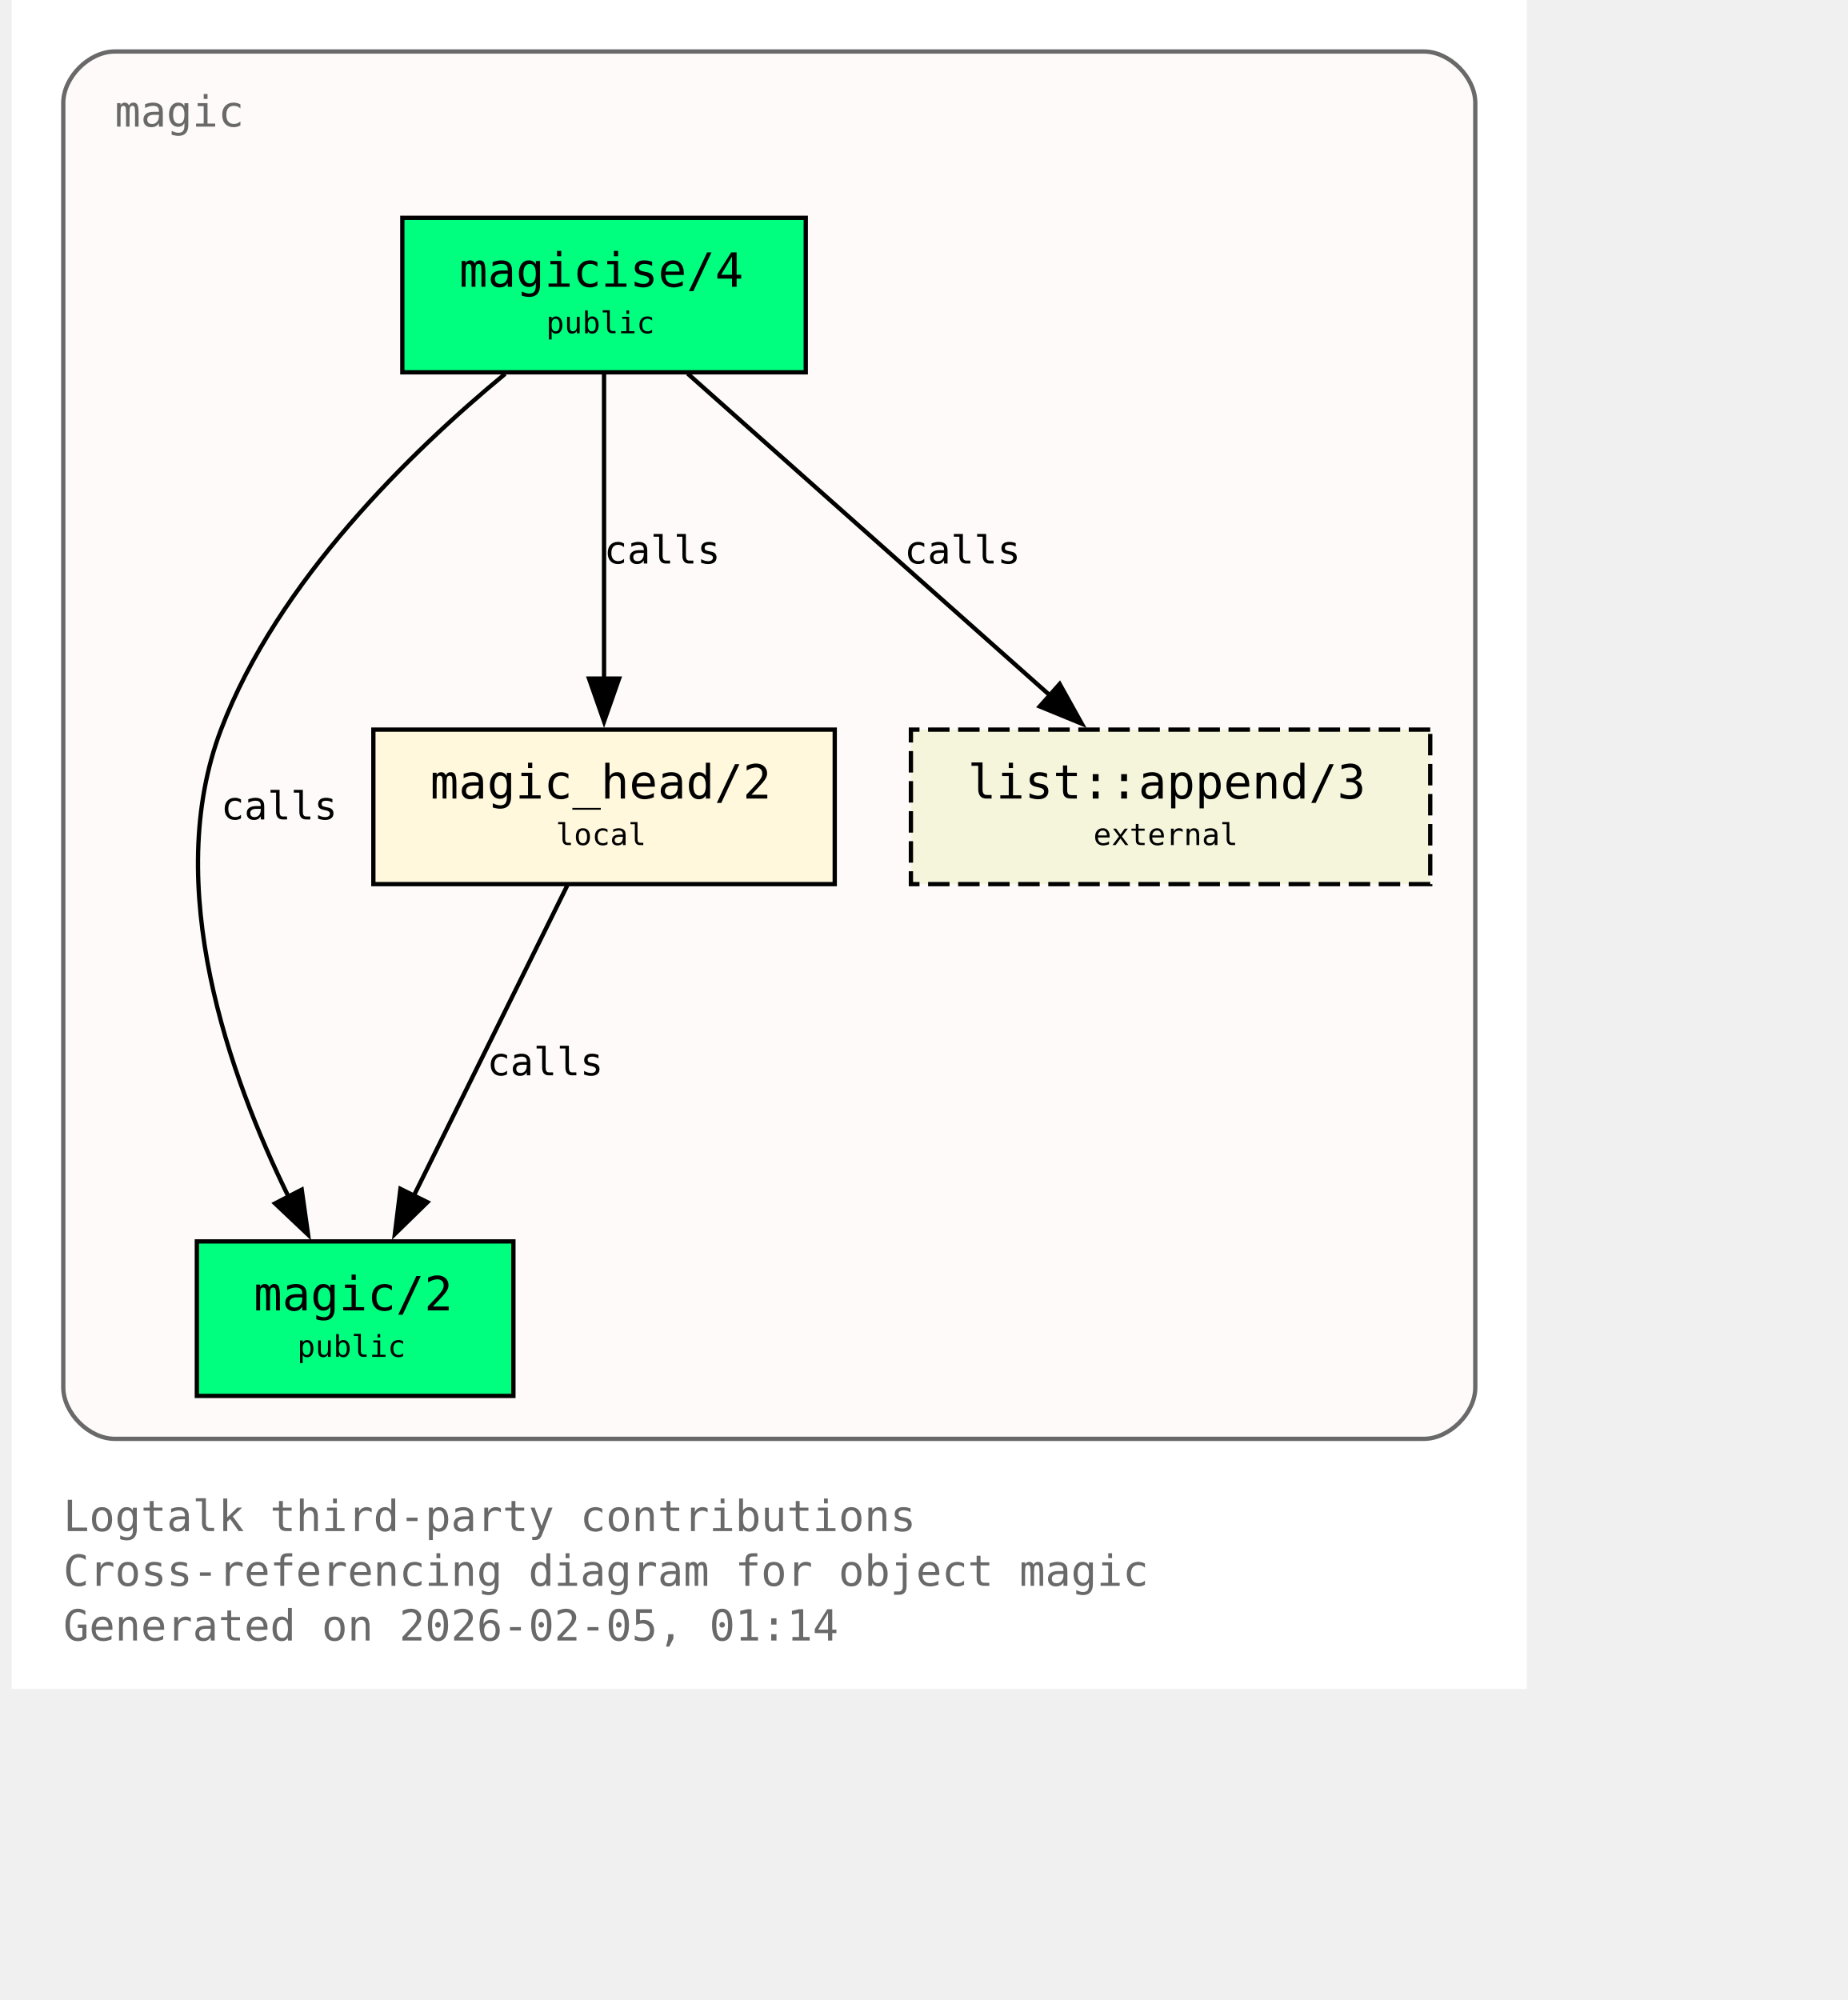
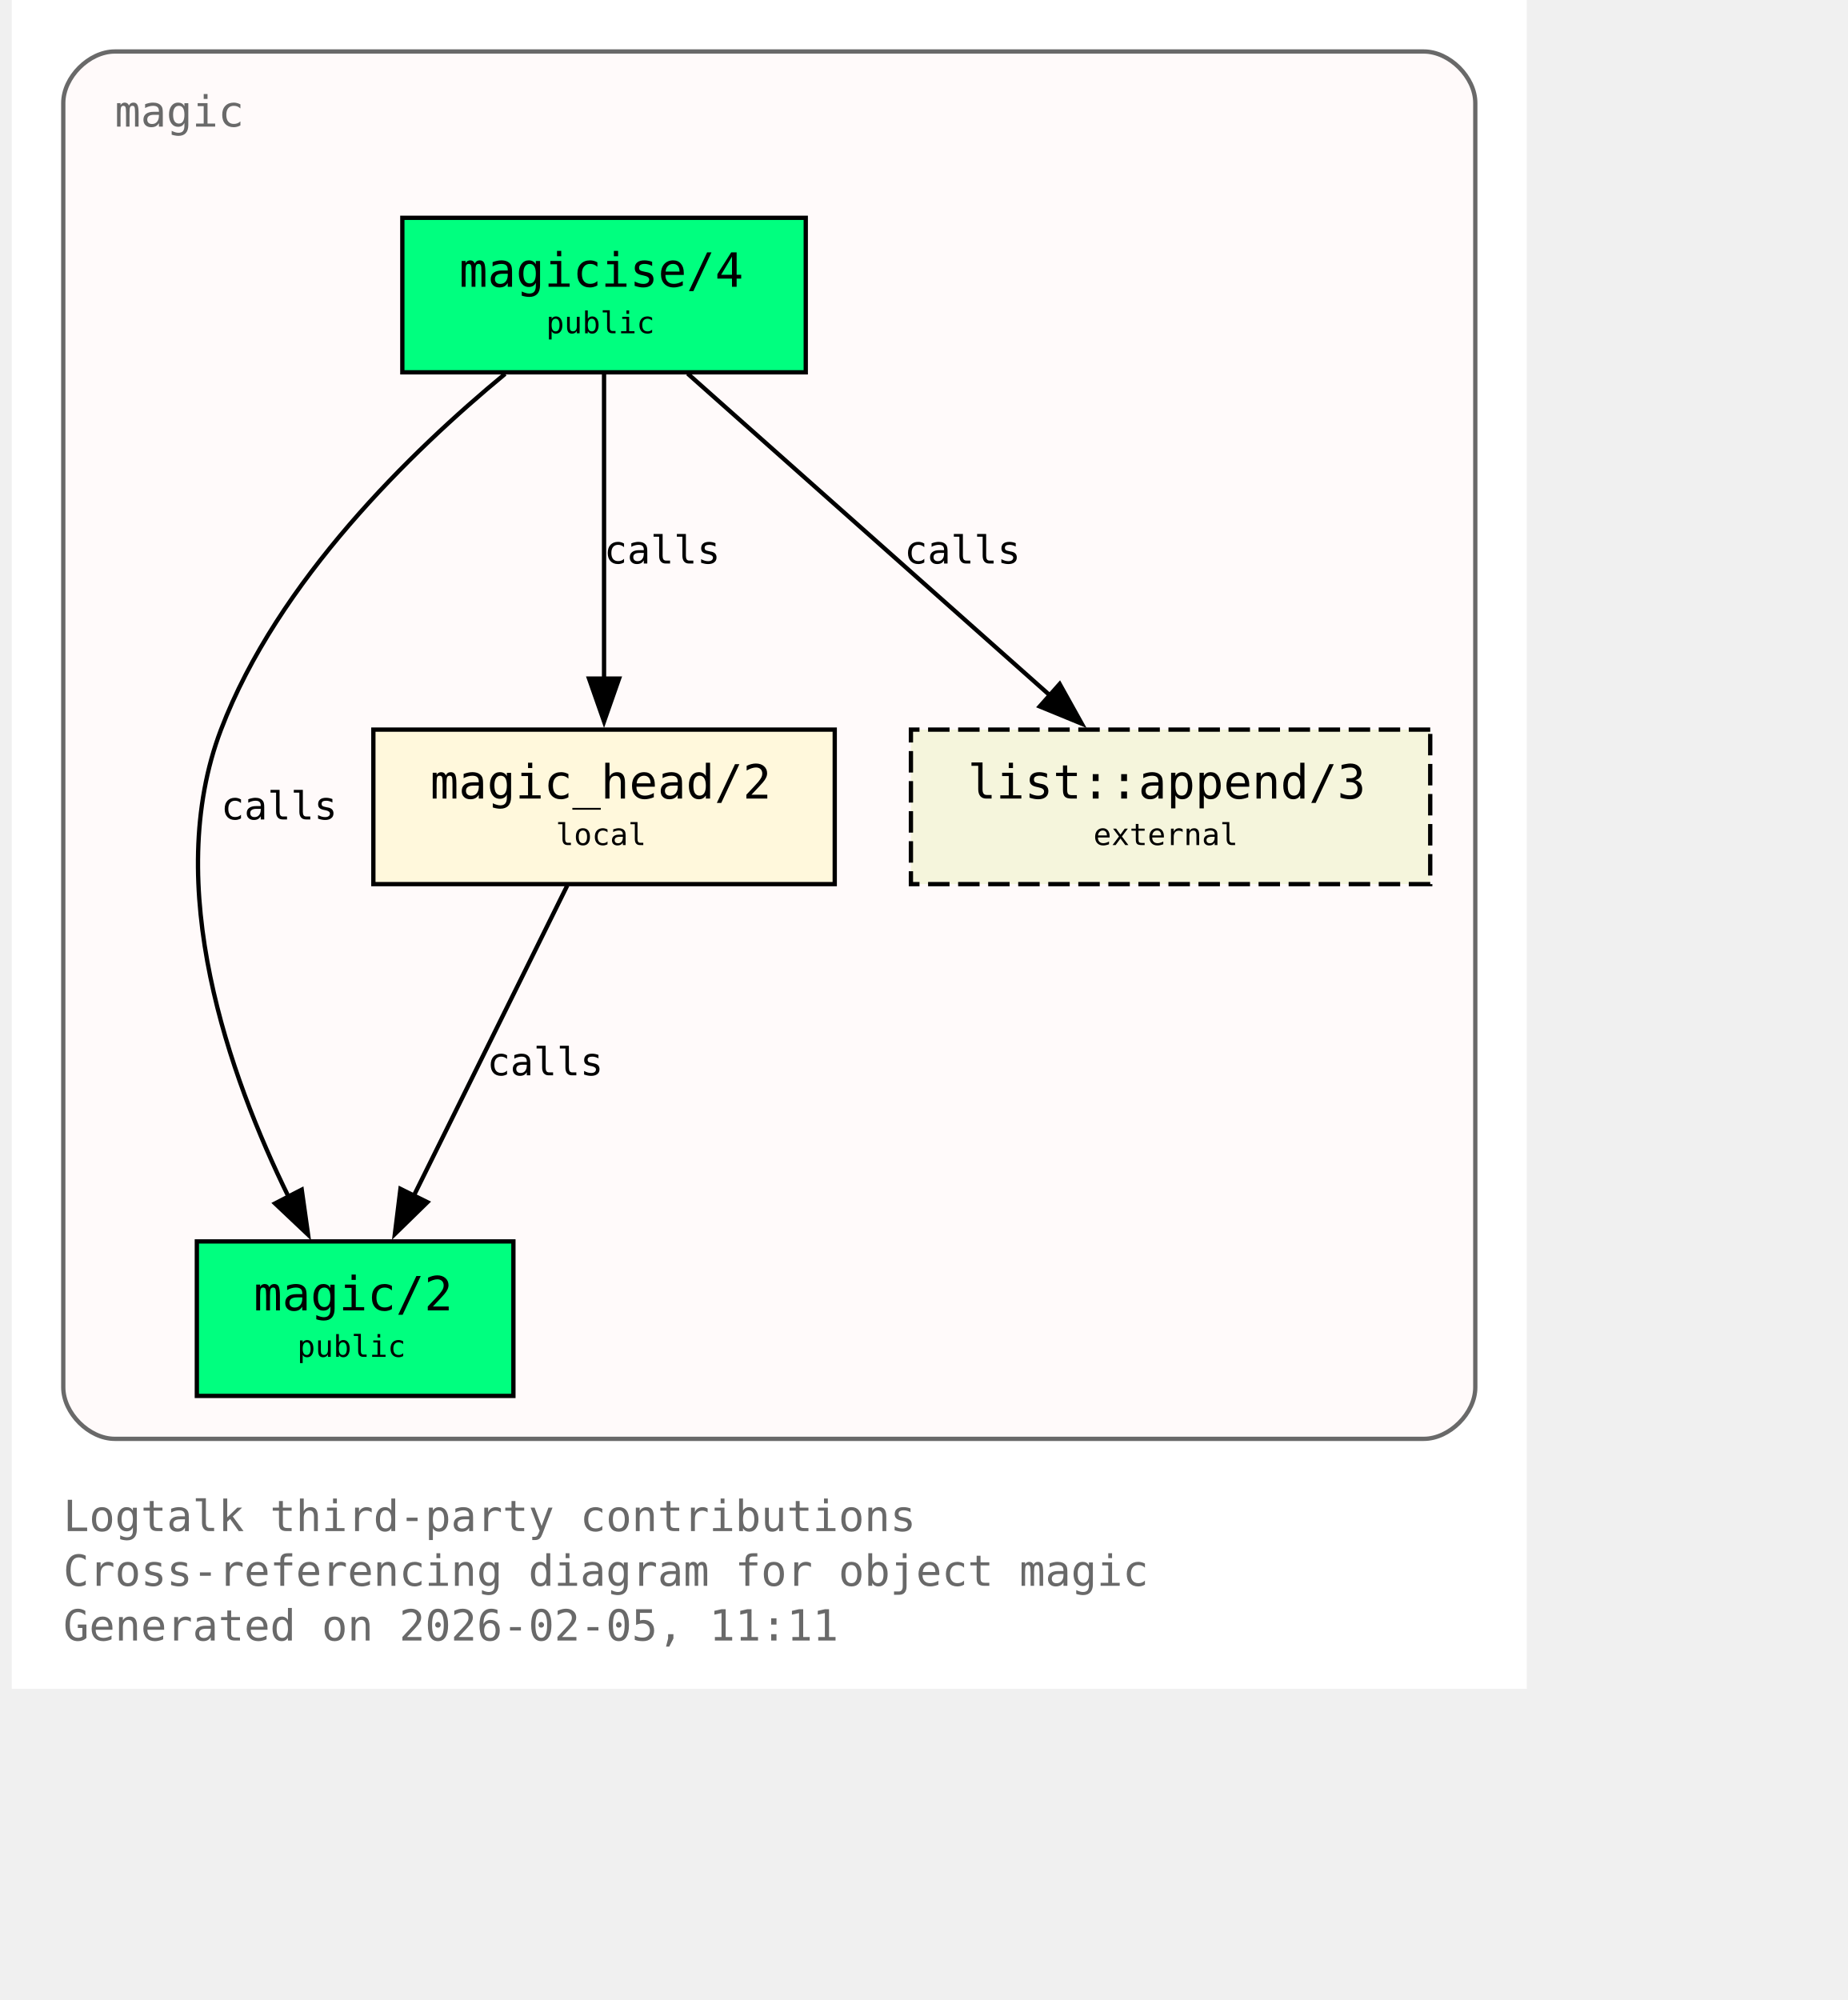
<svg xmlns="http://www.w3.org/2000/svg" xmlns:xlink="http://www.w3.org/1999/xlink" width="497pt" height="538pt" viewBox="72.00 72.00 425.00 466.00">
  <g id="graph0" class="graph" transform="scale(1 1) rotate(0) translate(76 461.5)">
    <polygon fill="white" stroke="none" points="-4,4 -4,-389.5 349,-389.5 349,4 -4,4" />
    <text xml:space="preserve" text-anchor="start" x="8" y="-32.75" font-family="Monospace" font-size="10.00" fill="dimgray">Logtalk third-party contributions</text>
    <text xml:space="preserve" text-anchor="start" x="8" y="-20" font-family="Monospace" font-size="10.00" fill="dimgray">Cross-referencing diagram for object magic</text>
-     <text xml:space="preserve" text-anchor="start" x="8" y="-7.25" font-family="Monospace" font-size="10.00" fill="dimgray">Generated on 2026-02-05, 01:14</text>
+     <text xml:space="preserve" text-anchor="start" x="8" y="-7.25" font-family="Monospace" font-size="10.00" fill="dimgray">Generated on 2026-02-05, 11:11</text>
    <g id="clust1" class="cluster">
      <g id="a_clust1">
        <a xlink:title="magic">
          <path fill="snow" stroke="dimgray" d="M20,-54.25C20,-54.25 325,-54.25 325,-54.25 331,-54.25 337,-60.25 337,-66.25 337,-66.25 337,-365.5 337,-365.5 337,-371.5 331,-377.5 325,-377.5 325,-377.5 20,-377.5 20,-377.5 14,-377.5 8,-371.5 8,-365.5 8,-365.5 8,-66.25 8,-66.25 8,-60.25 14,-54.25 20,-54.25" />
          <g id="a_clust1_0">
-             <a xlink:href="https://github.com/LogtalkDotOrg/logtalk3/tree/89177c6407f812bd48f6ac14d30897234cea60d8/contributions/verdi_neruda/magic.lgt#L35" xlink:title="https://github.com/LogtalkDotOrg/logtalk3/tree/89177c6407f812bd48f6ac14d30897234cea60d8/contributions/verdi_neruda/magic.lgt#L35">
+             <a xlink:href="https://github.com/LogtalkDotOrg/logtalk3/tree/205a4c96aecf7bd516bcca421e19d57318e7acc3/contributions/verdi_neruda/magic.lgt#L35" xlink:title="https://github.com/LogtalkDotOrg/logtalk3/tree/205a4c96aecf7bd516bcca421e19d57318e7acc3/contributions/verdi_neruda/magic.lgt#L35">
              <text xml:space="preserve" text-anchor="start" x="20" y="-360" font-family="Monospace" font-size="10.00" fill="dimgray">magic</text>
            </a>
          </g>
        </a>
      </g>
    </g>
    <g id="node1" class="node">
      <polygon fill="springgreen" stroke="black" points="181,-338.75 87,-338.75 87,-302.75 181,-302.75 181,-338.75" />
      <text xml:space="preserve" text-anchor="start" x="95" y="-323.45" font-family="Monospace" font-size="9.00"> </text>
      <g id="a_node1_1">
-         <a xlink:href="https://github.com/LogtalkDotOrg/logtalk3/tree/89177c6407f812bd48f6ac14d30897234cea60d8/contributions/verdi_neruda/magic.lgt#L44" xlink:title="https://github.com/LogtalkDotOrg/logtalk3/tree/89177c6407f812bd48f6ac14d30897234cea60d8/contributions/verdi_neruda/magic.lgt#L44">
+         <a xlink:href="https://github.com/LogtalkDotOrg/logtalk3/tree/205a4c96aecf7bd516bcca421e19d57318e7acc3/contributions/verdi_neruda/magic.lgt#L44" xlink:title="https://github.com/LogtalkDotOrg/logtalk3/tree/205a4c96aecf7bd516bcca421e19d57318e7acc3/contributions/verdi_neruda/magic.lgt#L44">
          <text xml:space="preserve" text-anchor="start" x="100.25" y="-322.68" font-family="Monospace" font-size="11.00">magicise/4</text>
        </a>
      </g>
      <text xml:space="preserve" text-anchor="start" x="167.75" y="-323.45" font-family="Monospace" font-size="9.00"> </text>
      <text xml:space="preserve" text-anchor="start" x="95" y="-311.07" font-family="Monospace" font-size="9.00"> </text>
      <text xml:space="preserve" text-anchor="start" x="120.5" y="-311.85" font-family="Monospace" font-size="7.00">public</text>
      <text xml:space="preserve" text-anchor="start" x="167.75" y="-311.07" font-family="Monospace" font-size="9.00"> </text>
    </g>
    <g id="node2" class="node">
      <polygon fill="springgreen" stroke="black" points="112.88,-100.25 39.12,-100.25 39.12,-64.25 112.88,-64.25 112.88,-100.25" />
      <text xml:space="preserve" text-anchor="start" x="47.12" y="-84.95" font-family="Monospace" font-size="9.00"> </text>
      <g id="a_node2_2">
-         <a xlink:href="https://github.com/LogtalkDotOrg/logtalk3/tree/89177c6407f812bd48f6ac14d30897234cea60d8/contributions/verdi_neruda/magic.lgt#L51" xlink:title="https://github.com/LogtalkDotOrg/logtalk3/tree/89177c6407f812bd48f6ac14d30897234cea60d8/contributions/verdi_neruda/magic.lgt#L51">
+         <a xlink:href="https://github.com/LogtalkDotOrg/logtalk3/tree/205a4c96aecf7bd516bcca421e19d57318e7acc3/contributions/verdi_neruda/magic.lgt#L51" xlink:title="https://github.com/LogtalkDotOrg/logtalk3/tree/205a4c96aecf7bd516bcca421e19d57318e7acc3/contributions/verdi_neruda/magic.lgt#L51">
          <text xml:space="preserve" text-anchor="start" x="52.38" y="-84.17" font-family="Monospace" font-size="11.00">magic/2</text>
        </a>
      </g>
      <text xml:space="preserve" text-anchor="start" x="99.62" y="-84.95" font-family="Monospace" font-size="9.00"> </text>
      <text xml:space="preserve" text-anchor="start" x="47.12" y="-72.58" font-family="Monospace" font-size="9.00"> </text>
      <text xml:space="preserve" text-anchor="start" x="62.5" y="-73.35" font-family="Monospace" font-size="7.00">public</text>
      <text xml:space="preserve" text-anchor="start" x="99.62" y="-72.58" font-family="Monospace" font-size="9.00"> </text>
    </g>
    <g id="edge1" class="edge">
      <g id="a_edge1">
-         <a xlink:href="https://github.com/LogtalkDotOrg/logtalk3/tree/89177c6407f812bd48f6ac14d30897234cea60d8/contributions/verdi_neruda/magic.lgt#L58" xlink:title="calls">
+         <a xlink:href="https://github.com/LogtalkDotOrg/logtalk3/tree/205a4c96aecf7bd516bcca421e19d57318e7acc3/contributions/verdi_neruda/magic.lgt#L58" xlink:title="calls">
          <path fill="none" stroke="black" d="M110.95,-302.39C89.17,-284.41 57.93,-254.13 44.75,-219.5 30.88,-183.06 46.73,-138.69 60.46,-110.7" />
          <polygon fill="black" stroke="black" points="63.56,-112.31 65.04,-101.82 57.34,-109.1 63.56,-112.31" />
        </a>
      </g>
      <g id="a_edge1-label">
-         <a xlink:href="https://github.com/LogtalkDotOrg/logtalk3/tree/89177c6407f812bd48f6ac14d30897234cea60d8/contributions/verdi_neruda/magic.lgt#L58" xlink:title="https://github.com/LogtalkDotOrg/logtalk3/tree/89177c6407f812bd48f6ac14d30897234cea60d8/contributions/verdi_neruda/magic.lgt#L58">
+         <a xlink:href="https://github.com/LogtalkDotOrg/logtalk3/tree/205a4c96aecf7bd516bcca421e19d57318e7acc3/contributions/verdi_neruda/magic.lgt#L58" xlink:title="https://github.com/LogtalkDotOrg/logtalk3/tree/205a4c96aecf7bd516bcca421e19d57318e7acc3/contributions/verdi_neruda/magic.lgt#L58">
          <text xml:space="preserve" text-anchor="start" x="44.75" y="-198.57" font-family="Monospace" font-size="9.00">calls</text>
        </a>
      </g>
    </g>
    <g id="node3" class="node">
      <polygon fill="cornsilk" stroke="black" points="187.75,-219.5 80.25,-219.5 80.25,-183.5 187.75,-183.5 187.75,-219.5" />
      <text xml:space="preserve" text-anchor="start" x="88.25" y="-204.2" font-family="Monospace" font-size="9.00"> </text>
      <g id="a_node3_3">
-         <a xlink:href="https://github.com/LogtalkDotOrg/logtalk3/tree/89177c6407f812bd48f6ac14d30897234cea60d8/contributions/verdi_neruda/magic.lgt#L66" xlink:title="https://github.com/LogtalkDotOrg/logtalk3/tree/89177c6407f812bd48f6ac14d30897234cea60d8/contributions/verdi_neruda/magic.lgt#L66">
+         <a xlink:href="https://github.com/LogtalkDotOrg/logtalk3/tree/205a4c96aecf7bd516bcca421e19d57318e7acc3/contributions/verdi_neruda/magic.lgt#L66" xlink:title="https://github.com/LogtalkDotOrg/logtalk3/tree/205a4c96aecf7bd516bcca421e19d57318e7acc3/contributions/verdi_neruda/magic.lgt#L66">
          <text xml:space="preserve" text-anchor="start" x="93.5" y="-203.43" font-family="Monospace" font-size="11.00">magic_head/2</text>
        </a>
      </g>
      <text xml:space="preserve" text-anchor="start" x="174.5" y="-204.2" font-family="Monospace" font-size="9.00"> </text>
      <text xml:space="preserve" text-anchor="start" x="88.25" y="-191.82" font-family="Monospace" font-size="9.00"> </text>
      <text xml:space="preserve" text-anchor="start" x="122.75" y="-192.6" font-family="Monospace" font-size="7.00">local</text>
      <text xml:space="preserve" text-anchor="start" x="174.5" y="-191.82" font-family="Monospace" font-size="9.00"> </text>
    </g>
    <g id="edge2" class="edge">
      <g id="a_edge2">
-         <a xlink:href="https://github.com/LogtalkDotOrg/logtalk3/tree/89177c6407f812bd48f6ac14d30897234cea60d8/contributions/verdi_neruda/magic.lgt#L60" xlink:title="calls">
+         <a xlink:href="https://github.com/LogtalkDotOrg/logtalk3/tree/205a4c96aecf7bd516bcca421e19d57318e7acc3/contributions/verdi_neruda/magic.lgt#L60" xlink:title="calls">
          <path fill="none" stroke="black" d="M134,-302.45C134,-283.75 134,-253.62 134,-231.33" />
          <polygon fill="black" stroke="black" points="137.5,-231.39 134,-221.39 130.5,-231.39 137.5,-231.39" />
        </a>
      </g>
      <g id="a_edge2-label">
-         <a xlink:href="https://github.com/LogtalkDotOrg/logtalk3/tree/89177c6407f812bd48f6ac14d30897234cea60d8/contributions/verdi_neruda/magic.lgt#L60" xlink:title="https://github.com/LogtalkDotOrg/logtalk3/tree/89177c6407f812bd48f6ac14d30897234cea60d8/contributions/verdi_neruda/magic.lgt#L60">
+         <a xlink:href="https://github.com/LogtalkDotOrg/logtalk3/tree/205a4c96aecf7bd516bcca421e19d57318e7acc3/contributions/verdi_neruda/magic.lgt#L60" xlink:title="https://github.com/LogtalkDotOrg/logtalk3/tree/205a4c96aecf7bd516bcca421e19d57318e7acc3/contributions/verdi_neruda/magic.lgt#L60">
          <text xml:space="preserve" text-anchor="start" x="134" y="-258.2" font-family="Monospace" font-size="9.00">calls</text>
        </a>
      </g>
    </g>
    <g id="node4" class="node">
      <polygon fill="beige" stroke="black" stroke-dasharray="5,2" points="326.5,-219.5 205.5,-219.5 205.5,-183.5 326.5,-183.5 326.5,-219.5" />
      <text xml:space="preserve" text-anchor="start" x="213.5" y="-204.2" font-family="Monospace" font-size="9.00"> </text>
      <g id="a_node4_4">
        <a xlink:href="https://logtalk.org/library/listp_0.html#append-3" xlink:title="https://logtalk.org/library/listp_0.html#append-3">
          <text xml:space="preserve" text-anchor="start" x="218.75" y="-203.43" font-family="Monospace" font-size="11.00">list::append/3</text>
        </a>
      </g>
      <text xml:space="preserve" text-anchor="start" x="313.25" y="-204.2" font-family="Monospace" font-size="9.00"> </text>
      <text xml:space="preserve" text-anchor="start" x="213.5" y="-191.82" font-family="Monospace" font-size="9.00"> </text>
      <text xml:space="preserve" text-anchor="start" x="248" y="-192.6" font-family="Monospace" font-size="7.00">external</text>
      <text xml:space="preserve" text-anchor="start" x="313.25" y="-191.82" font-family="Monospace" font-size="9.00"> </text>
    </g>
    <g id="edge4" class="edge">
      <g id="a_edge4">
-         <a xlink:href="https://github.com/LogtalkDotOrg/logtalk3/tree/89177c6407f812bd48f6ac14d30897234cea60d8/contributions/verdi_neruda/magic.lgt#L60" xlink:title="calls">
+         <a xlink:href="https://github.com/LogtalkDotOrg/logtalk3/tree/205a4c96aecf7bd516bcca421e19d57318e7acc3/contributions/verdi_neruda/magic.lgt#L60" xlink:title="calls">
          <path fill="none" stroke="black" d="M153.48,-302.45C175.8,-282.62 212.58,-249.95 237.98,-227.39" />
          <polygon fill="black" stroke="black" points="240.16,-230.13 245.31,-220.88 235.51,-224.9 240.16,-230.13" />
        </a>
      </g>
      <g id="a_edge4-label">
-         <a xlink:href="https://github.com/LogtalkDotOrg/logtalk3/tree/89177c6407f812bd48f6ac14d30897234cea60d8/contributions/verdi_neruda/magic.lgt#L60" xlink:title="https://github.com/LogtalkDotOrg/logtalk3/tree/89177c6407f812bd48f6ac14d30897234cea60d8/contributions/verdi_neruda/magic.lgt#L60">
+         <a xlink:href="https://github.com/LogtalkDotOrg/logtalk3/tree/205a4c96aecf7bd516bcca421e19d57318e7acc3/contributions/verdi_neruda/magic.lgt#L60" xlink:title="https://github.com/LogtalkDotOrg/logtalk3/tree/205a4c96aecf7bd516bcca421e19d57318e7acc3/contributions/verdi_neruda/magic.lgt#L60">
          <text xml:space="preserve" text-anchor="start" x="203.96" y="-258.2" font-family="Monospace" font-size="9.00">calls</text>
        </a>
      </g>
    </g>
    <g id="edge3" class="edge">
      <g id="a_edge3">
-         <a xlink:href="https://github.com/LogtalkDotOrg/logtalk3/tree/89177c6407f812bd48f6ac14d30897234cea60d8/contributions/verdi_neruda/magic.lgt#L69" xlink:title="calls">
+         <a xlink:href="https://github.com/LogtalkDotOrg/logtalk3/tree/205a4c96aecf7bd516bcca421e19d57318e7acc3/contributions/verdi_neruda/magic.lgt#L69" xlink:title="calls">
          <path fill="none" stroke="black" d="M125.44,-183.2C116.02,-164.15 100.73,-133.25 89.65,-110.85" />
          <polygon fill="black" stroke="black" points="92.84,-109.39 85.26,-101.98 86.56,-112.49 92.84,-109.39" />
        </a>
      </g>
      <g id="a_edge3-label">
-         <a xlink:href="https://github.com/LogtalkDotOrg/logtalk3/tree/89177c6407f812bd48f6ac14d30897234cea60d8/contributions/verdi_neruda/magic.lgt#L69" xlink:title="https://github.com/LogtalkDotOrg/logtalk3/tree/89177c6407f812bd48f6ac14d30897234cea60d8/contributions/verdi_neruda/magic.lgt#L69">
+         <a xlink:href="https://github.com/LogtalkDotOrg/logtalk3/tree/205a4c96aecf7bd516bcca421e19d57318e7acc3/contributions/verdi_neruda/magic.lgt#L69" xlink:title="https://github.com/LogtalkDotOrg/logtalk3/tree/205a4c96aecf7bd516bcca421e19d57318e7acc3/contributions/verdi_neruda/magic.lgt#L69">
          <text xml:space="preserve" text-anchor="start" x="106.74" y="-138.95" font-family="Monospace" font-size="9.00">calls</text>
        </a>
      </g>
    </g>
  </g>
</svg>
